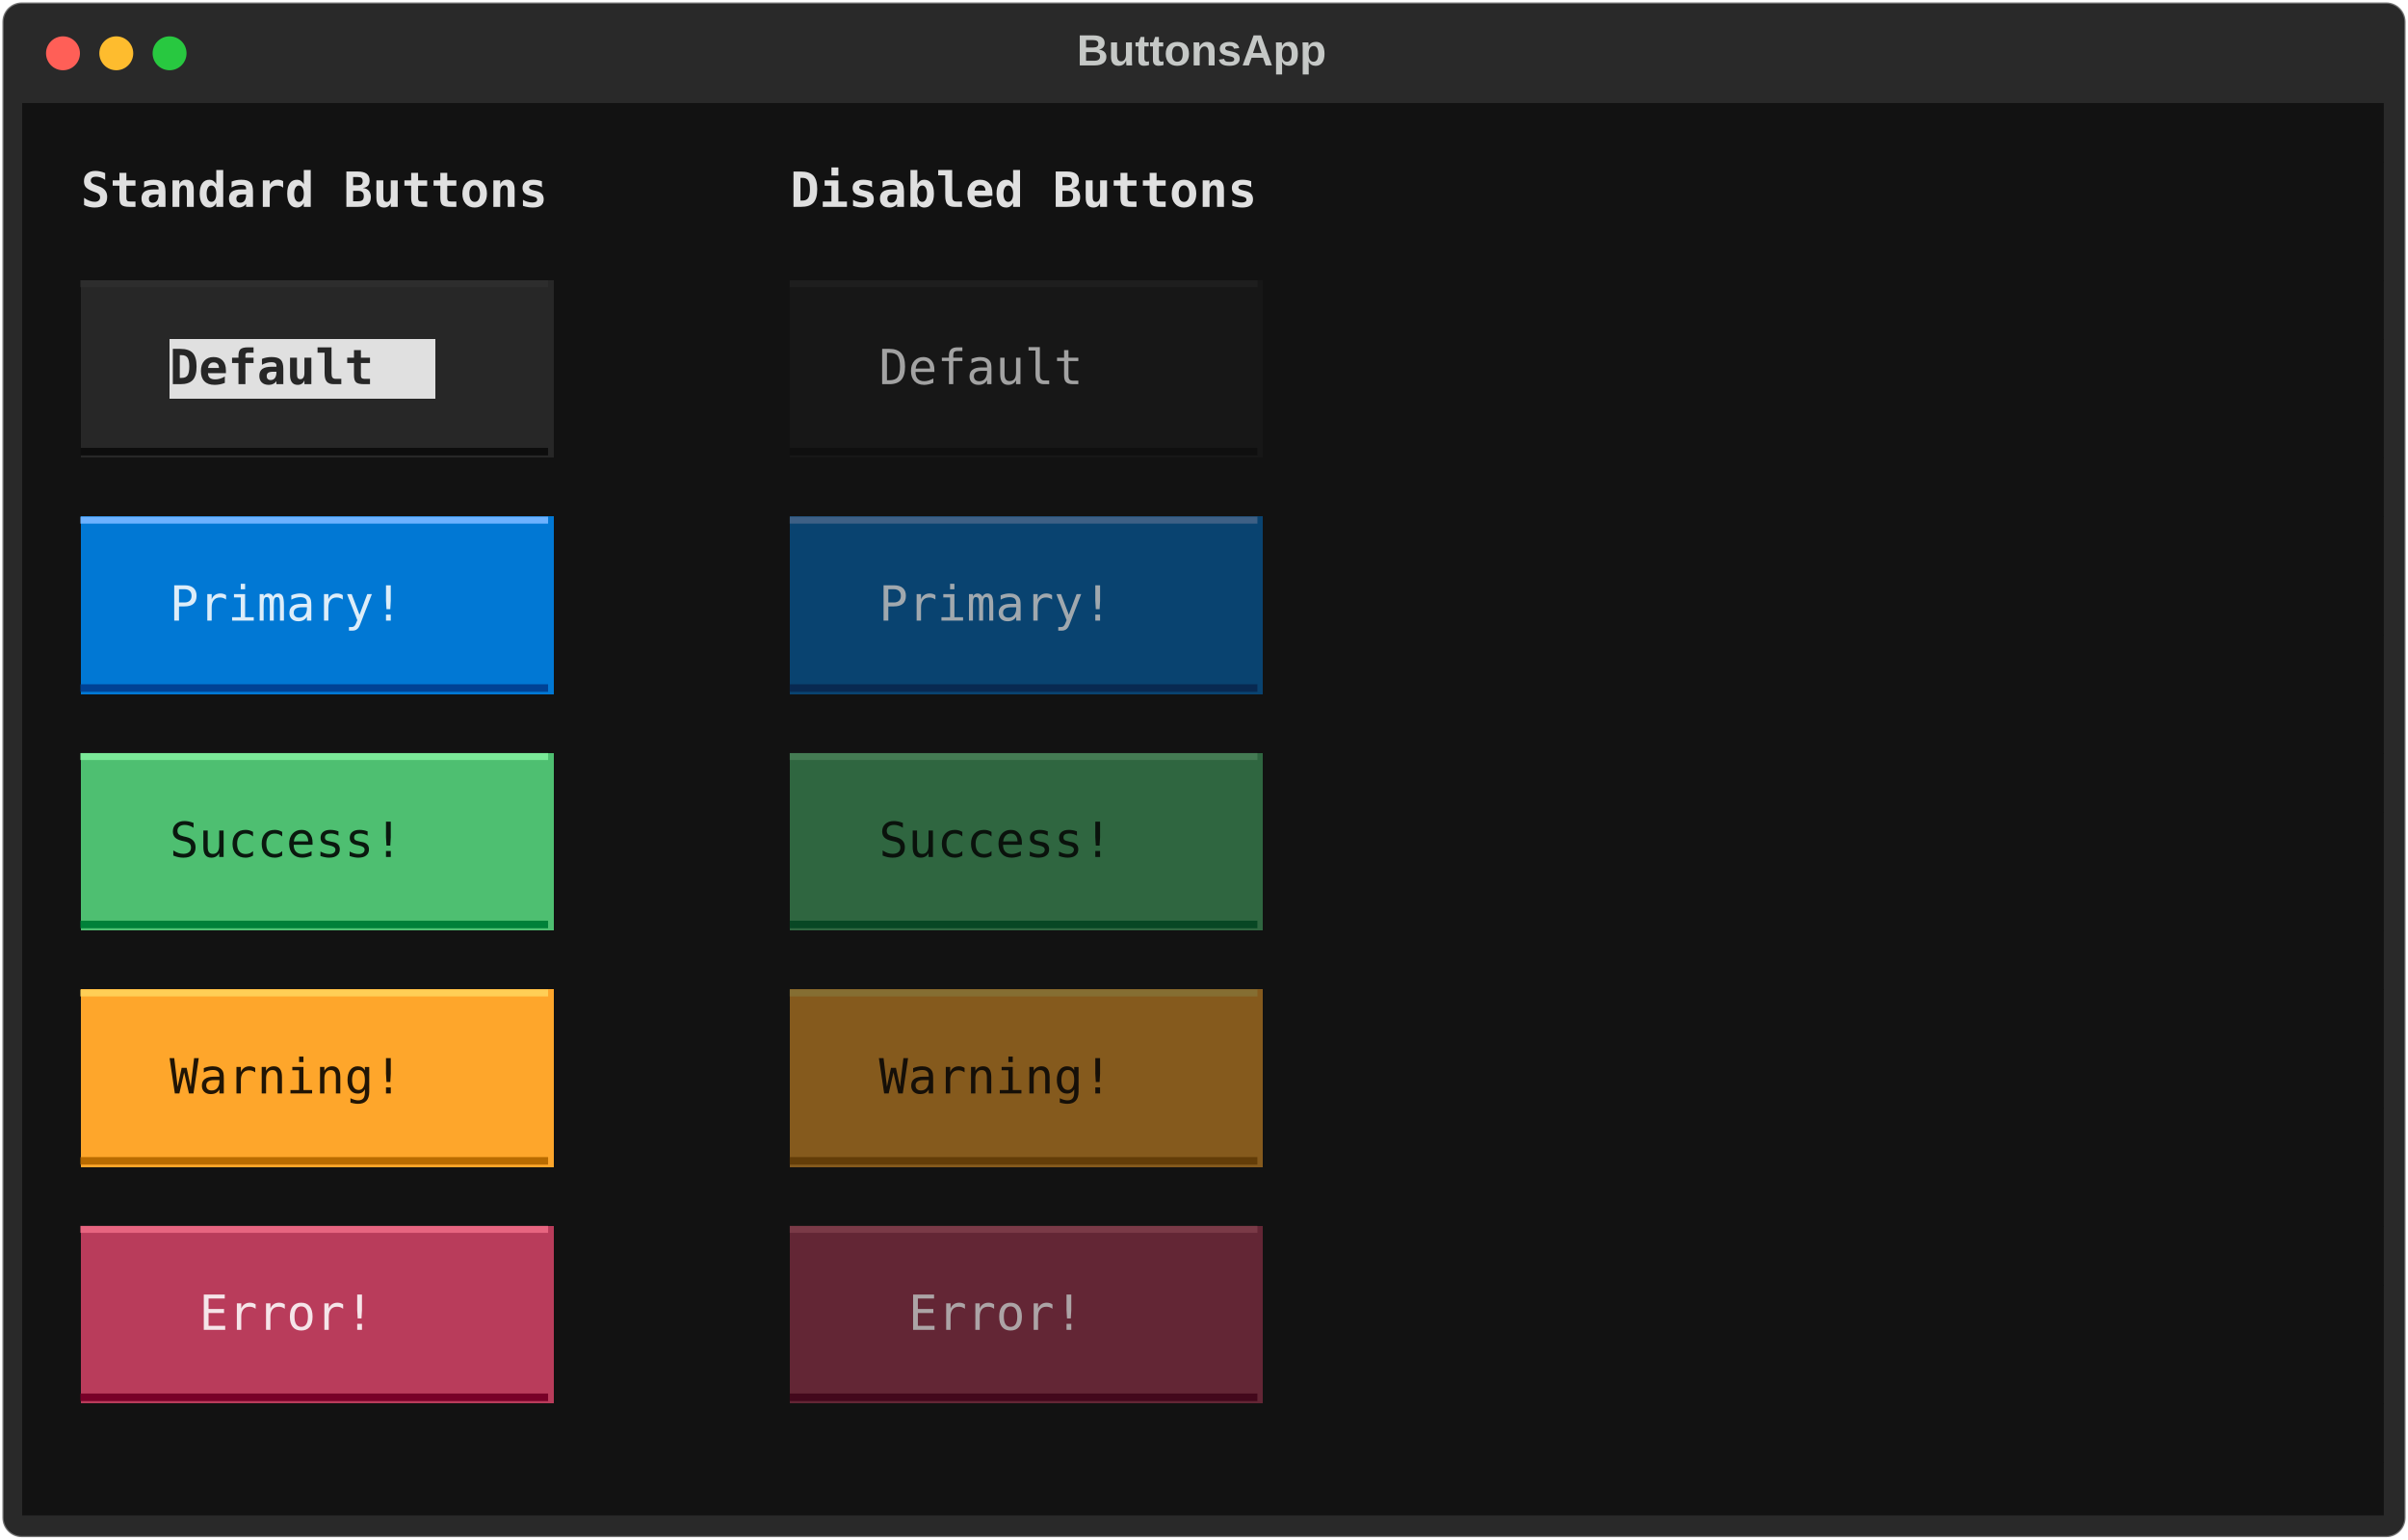
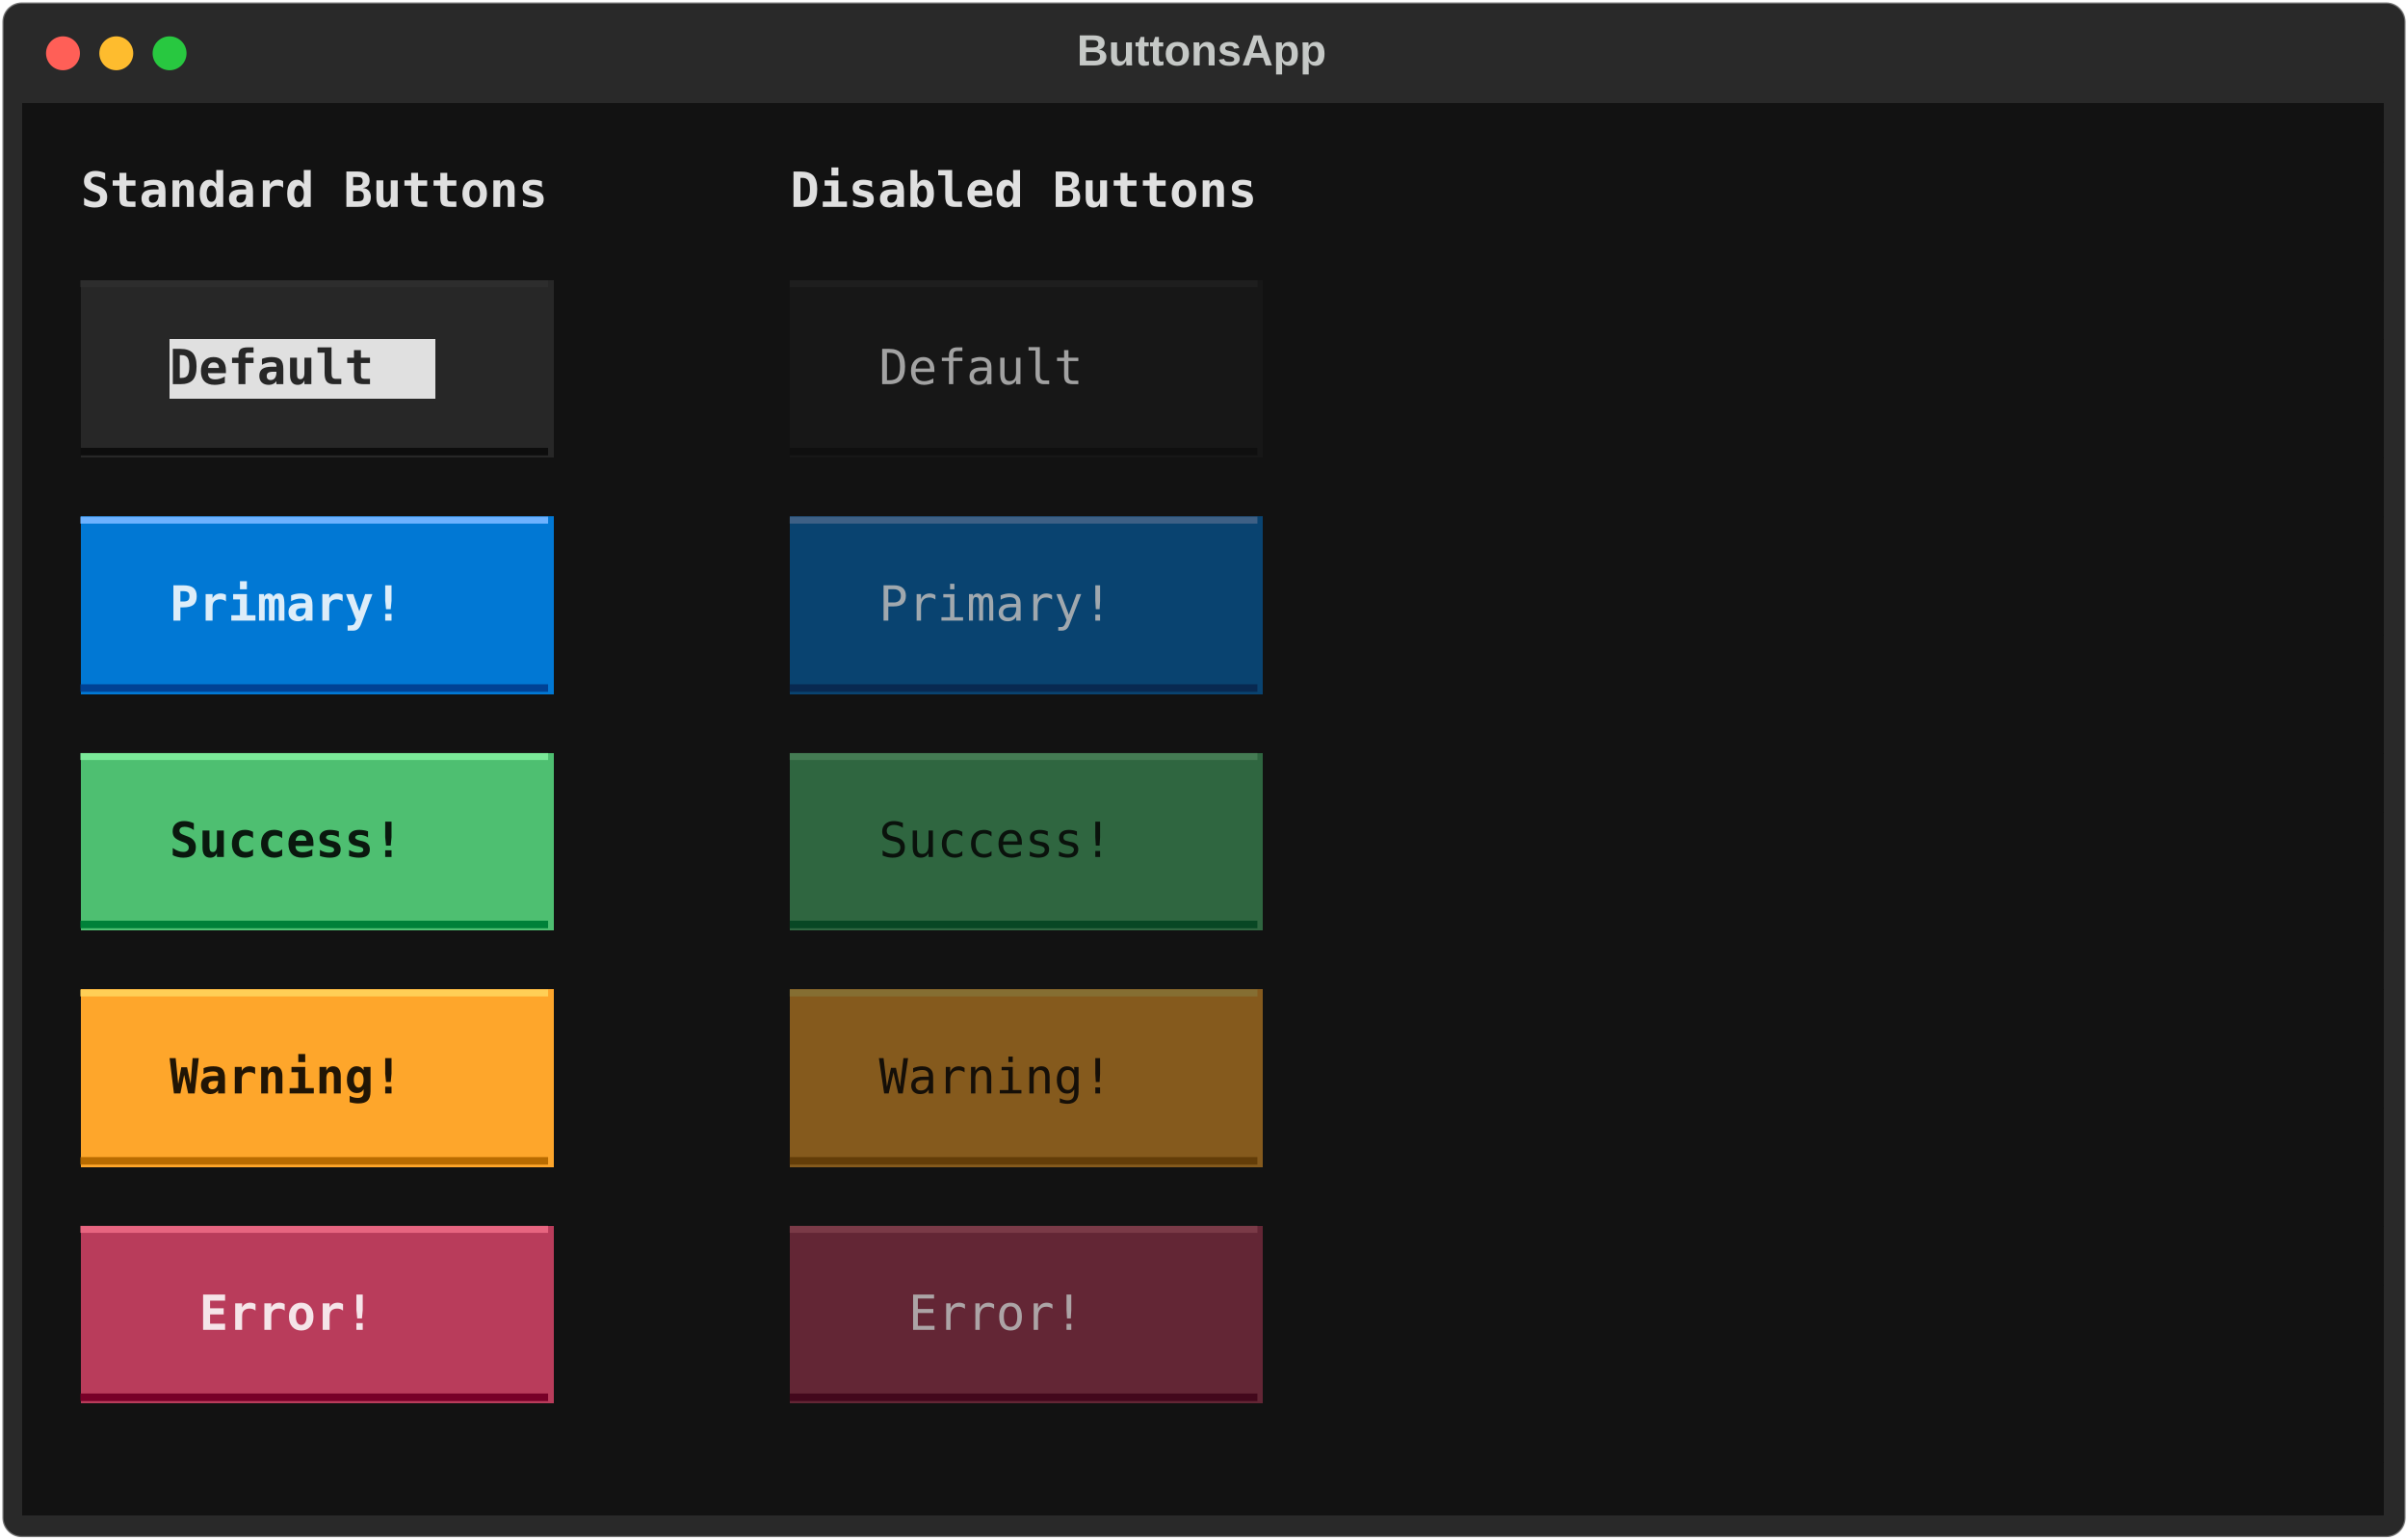
<svg xmlns="http://www.w3.org/2000/svg" class="rich-terminal" viewBox="0 0 994 635.6">
  <style>

    @font-face {
        font-family: "Fira Code";
        src: local("FiraCode-Regular"),
                url("https://cdnjs.cloudflare.com/ajax/libs/firacode/6.2.0/woff2/FiraCode-Regular.woff2") format("woff2"),
                url("https://cdnjs.cloudflare.com/ajax/libs/firacode/6.2.0/woff/FiraCode-Regular.woff") format("woff");
        font-style: normal;
        font-weight: 400;
    }
    @font-face {
        font-family: "Fira Code";
        src: local("FiraCode-Bold"),
                url("https://cdnjs.cloudflare.com/ajax/libs/firacode/6.2.0/woff2/FiraCode-Bold.woff2") format("woff2"),
                url("https://cdnjs.cloudflare.com/ajax/libs/firacode/6.2.0/woff/FiraCode-Bold.woff") format("woff");
        font-style: bold;
        font-weight: 700;
    }

-     .terminal-3692546465-matrix {
+     .terminal-3544116530-matrix {
        font-family: Fira Code, monospace;
        font-size: 20px;
        line-height: 24.4px;
        font-variant-east-asian: full-width;
    }

-     .terminal-3692546465-title {
+     .terminal-3544116530-title {
        font-size: 18px;
        font-weight: bold;
        font-family: arial;
    }

-     .terminal-3692546465-r1 { fill: #e0e0e0 }
- .terminal-3692546465-r2 { fill: #c5c8c6 }
- .terminal-3692546465-r3 { fill: #e0e0e0;font-weight: bold }
- .terminal-3692546465-r4 { fill: #2d2d2d }
- .terminal-3692546465-r5 { fill: #1e1e1e }
- .terminal-3692546465-r6 { fill: #272727;font-weight: bold }
- .terminal-3692546465-r7 { fill: #a2a2a2 }
- .terminal-3692546465-r8 { fill: #0d0d0d }
- .terminal-3692546465-r9 { fill: #0f0f0f }
- .terminal-3692546465-r10 { fill: #6db2ff }
- .terminal-3692546465-r11 { fill: #3e6085 }
- .terminal-3692546465-r12 { fill: #ddedf9 }
- .terminal-3692546465-r13 { fill: #a0a8ae }
- .terminal-3692546465-r14 { fill: #004295 }
- .terminal-3692546465-r15 { fill: #082951 }
- .terminal-3692546465-r16 { fill: #7ae998 }
- .terminal-3692546465-r17 { fill: #447b53 }
- .terminal-3692546465-r18 { fill: #0a180e }
- .terminal-3692546465-r19 { fill: #0a120c }
- .terminal-3692546465-r20 { fill: #008139 }
- .terminal-3692546465-r21 { fill: #084724 }
- .terminal-3692546465-r22 { fill: #ffcf56 }
- .terminal-3692546465-r23 { fill: #856e32 }
- .terminal-3692546465-r24 { fill: #211505 }
- .terminal-3692546465-r25 { fill: #150f08 }
- .terminal-3692546465-r26 { fill: #b86b00 }
- .terminal-3692546465-r27 { fill: #633d08 }
- .terminal-3692546465-r28 { fill: #e76580 }
- .terminal-3692546465-r29 { fill: #7a3a47 }
- .terminal-3692546465-r30 { fill: #f5e5e9 }
- .terminal-3692546465-r31 { fill: #aca4a6 }
- .terminal-3692546465-r32 { fill: #780028 }
- .terminal-3692546465-r33 { fill: #43081c }
+     .terminal-3544116530-r1 { fill: #e0e0e0 }
+ .terminal-3544116530-r2 { fill: #c5c8c6 }
+ .terminal-3544116530-r3 { fill: #e0e0e0;font-weight: bold }
+ .terminal-3544116530-r4 { fill: #2d2d2d }
+ .terminal-3544116530-r5 { fill: #1e1e1e }
+ .terminal-3544116530-r6 { fill: #272727;font-weight: bold }
+ .terminal-3544116530-r7 { fill: #a2a2a2 }
+ .terminal-3544116530-r8 { fill: #0d0d0d }
+ .terminal-3544116530-r9 { fill: #0f0f0f }
+ .terminal-3544116530-r10 { fill: #6db2ff }
+ .terminal-3544116530-r11 { fill: #3e6085 }
+ .terminal-3544116530-r12 { fill: #ddedf9;font-weight: bold }
+ .terminal-3544116530-r13 { fill: #a0a8ae }
+ .terminal-3544116530-r14 { fill: #004295 }
+ .terminal-3544116530-r15 { fill: #082951 }
+ .terminal-3544116530-r16 { fill: #7ae998 }
+ .terminal-3544116530-r17 { fill: #447b53 }
+ .terminal-3544116530-r18 { fill: #0a180e;font-weight: bold }
+ .terminal-3544116530-r19 { fill: #0a120c }
+ .terminal-3544116530-r20 { fill: #008139 }
+ .terminal-3544116530-r21 { fill: #084724 }
+ .terminal-3544116530-r22 { fill: #ffcf56 }
+ .terminal-3544116530-r23 { fill: #856e32 }
+ .terminal-3544116530-r24 { fill: #211505;font-weight: bold }
+ .terminal-3544116530-r25 { fill: #150f08 }
+ .terminal-3544116530-r26 { fill: #b86b00 }
+ .terminal-3544116530-r27 { fill: #633d08 }
+ .terminal-3544116530-r28 { fill: #e76580 }
+ .terminal-3544116530-r29 { fill: #7a3a47 }
+ .terminal-3544116530-r30 { fill: #f5e5e9;font-weight: bold }
+ .terminal-3544116530-r31 { fill: #aca4a6 }
+ .terminal-3544116530-r32 { fill: #780028 }
+ .terminal-3544116530-r33 { fill: #43081c }
    </style>
  <defs>
-     <clipPath id="terminal-3692546465-clip-terminal">
+     <clipPath id="terminal-3544116530-clip-terminal">
      <rect x="0" y="0" width="975.0" height="584.6" />
    </clipPath>
-     <clipPath id="terminal-3692546465-line-0">
+     <clipPath id="terminal-3544116530-line-0">
      <rect x="0" y="1.5" width="976" height="24.65" />
    </clipPath>
-     <clipPath id="terminal-3692546465-line-1">
+     <clipPath id="terminal-3544116530-line-1">
      <rect x="0" y="25.9" width="976" height="24.65" />
    </clipPath>
-     <clipPath id="terminal-3692546465-line-2">
+     <clipPath id="terminal-3544116530-line-2">
      <rect x="0" y="50.3" width="976" height="24.65" />
    </clipPath>
-     <clipPath id="terminal-3692546465-line-3">
+     <clipPath id="terminal-3544116530-line-3">
      <rect x="0" y="74.7" width="976" height="24.65" />
    </clipPath>
-     <clipPath id="terminal-3692546465-line-4">
+     <clipPath id="terminal-3544116530-line-4">
      <rect x="0" y="99.1" width="976" height="24.65" />
    </clipPath>
-     <clipPath id="terminal-3692546465-line-5">
+     <clipPath id="terminal-3544116530-line-5">
      <rect x="0" y="123.5" width="976" height="24.65" />
    </clipPath>
-     <clipPath id="terminal-3692546465-line-6">
+     <clipPath id="terminal-3544116530-line-6">
      <rect x="0" y="147.9" width="976" height="24.65" />
    </clipPath>
-     <clipPath id="terminal-3692546465-line-7">
+     <clipPath id="terminal-3544116530-line-7">
      <rect x="0" y="172.3" width="976" height="24.65" />
    </clipPath>
-     <clipPath id="terminal-3692546465-line-8">
+     <clipPath id="terminal-3544116530-line-8">
      <rect x="0" y="196.7" width="976" height="24.65" />
    </clipPath>
-     <clipPath id="terminal-3692546465-line-9">
+     <clipPath id="terminal-3544116530-line-9">
      <rect x="0" y="221.1" width="976" height="24.65" />
    </clipPath>
-     <clipPath id="terminal-3692546465-line-10">
+     <clipPath id="terminal-3544116530-line-10">
      <rect x="0" y="245.5" width="976" height="24.65" />
    </clipPath>
-     <clipPath id="terminal-3692546465-line-11">
+     <clipPath id="terminal-3544116530-line-11">
      <rect x="0" y="269.9" width="976" height="24.65" />
    </clipPath>
-     <clipPath id="terminal-3692546465-line-12">
+     <clipPath id="terminal-3544116530-line-12">
      <rect x="0" y="294.3" width="976" height="24.65" />
    </clipPath>
-     <clipPath id="terminal-3692546465-line-13">
+     <clipPath id="terminal-3544116530-line-13">
      <rect x="0" y="318.7" width="976" height="24.65" />
    </clipPath>
-     <clipPath id="terminal-3692546465-line-14">
+     <clipPath id="terminal-3544116530-line-14">
      <rect x="0" y="343.1" width="976" height="24.65" />
    </clipPath>
-     <clipPath id="terminal-3692546465-line-15">
+     <clipPath id="terminal-3544116530-line-15">
      <rect x="0" y="367.5" width="976" height="24.65" />
    </clipPath>
-     <clipPath id="terminal-3692546465-line-16">
+     <clipPath id="terminal-3544116530-line-16">
      <rect x="0" y="391.9" width="976" height="24.65" />
    </clipPath>
-     <clipPath id="terminal-3692546465-line-17">
+     <clipPath id="terminal-3544116530-line-17">
      <rect x="0" y="416.3" width="976" height="24.65" />
    </clipPath>
-     <clipPath id="terminal-3692546465-line-18">
+     <clipPath id="terminal-3544116530-line-18">
      <rect x="0" y="440.7" width="976" height="24.65" />
    </clipPath>
-     <clipPath id="terminal-3692546465-line-19">
+     <clipPath id="terminal-3544116530-line-19">
      <rect x="0" y="465.1" width="976" height="24.65" />
    </clipPath>
-     <clipPath id="terminal-3692546465-line-20">
+     <clipPath id="terminal-3544116530-line-20">
      <rect x="0" y="489.5" width="976" height="24.65" />
    </clipPath>
-     <clipPath id="terminal-3692546465-line-21">
+     <clipPath id="terminal-3544116530-line-21">
      <rect x="0" y="513.9" width="976" height="24.65" />
    </clipPath>
-     <clipPath id="terminal-3692546465-line-22">
+     <clipPath id="terminal-3544116530-line-22">
      <rect x="0" y="538.3" width="976" height="24.65" />
    </clipPath>
  </defs>
  <rect fill="#292929" stroke="rgba(255,255,255,0.35)" stroke-width="1" x="1" y="1" width="992" height="633.6" rx="8" />
-   <text class="terminal-3692546465-title" fill="#c5c8c6" text-anchor="middle" x="496" y="27">ButtonsApp</text>
+   <text class="terminal-3544116530-title" fill="#c5c8c6" text-anchor="middle" x="496" y="27">ButtonsApp</text>
  <g transform="translate(26,22)">
    <circle cx="0" cy="0" r="7" fill="#ff5f57" />
    <circle cx="22" cy="0" r="7" fill="#febc2e" />
    <circle cx="44" cy="0" r="7" fill="#28c840" />
  </g>
-   <g transform="translate(9, 41)" clip-path="url(#terminal-3692546465-clip-terminal)">
+   <g transform="translate(9, 41)" clip-path="url(#terminal-3544116530-clip-terminal)">
    <rect fill="#121212" x="0" y="1.5" width="976" height="24.65" shape-rendering="crispEdges" />
    <rect fill="#121212" x="0" y="25.9" width="24.4" height="24.65" shape-rendering="crispEdges" />
    <rect fill="#121212" x="24.4" y="25.9" width="195.2" height="24.65" shape-rendering="crispEdges" />
    <rect fill="#121212" x="219.6" y="25.9" width="73.2" height="24.65" shape-rendering="crispEdges" />
    <rect fill="#121212" x="292.8" y="25.9" width="24.4" height="24.65" shape-rendering="crispEdges" />
    <rect fill="#121212" x="317.2" y="25.9" width="195.2" height="24.65" shape-rendering="crispEdges" />
    <rect fill="#121212" x="512.4" y="25.9" width="73.2" height="24.65" shape-rendering="crispEdges" />
    <rect fill="#121212" x="585.6" y="25.9" width="390.4" height="24.65" shape-rendering="crispEdges" />
    <rect fill="#121212" x="0" y="50.3" width="976" height="24.65" shape-rendering="crispEdges" />
    <rect fill="#121212" x="0" y="74.7" width="24.4" height="24.65" shape-rendering="crispEdges" />
    <rect fill="#272727" x="24.4" y="74.7" width="195.2" height="24.65" shape-rendering="crispEdges" />
    <rect fill="#121212" x="219.6" y="74.7" width="97.6" height="24.65" shape-rendering="crispEdges" />
    <rect fill="#171717" x="317.2" y="74.7" width="195.2" height="24.65" shape-rendering="crispEdges" />
    <rect fill="#121212" x="512.4" y="74.7" width="463.6" height="24.65" shape-rendering="crispEdges" />
    <rect fill="#121212" x="0" y="99.1" width="24.4" height="24.65" shape-rendering="crispEdges" />
    <rect fill="#272727" x="24.4" y="99.1" width="36.6" height="24.65" shape-rendering="crispEdges" />
    <rect fill="#e0e0e0" x="61" y="99.1" width="109.8" height="24.65" shape-rendering="crispEdges" />
    <rect fill="#272727" x="170.8" y="99.1" width="48.8" height="24.65" shape-rendering="crispEdges" />
    <rect fill="#121212" x="219.6" y="99.1" width="97.6" height="24.65" shape-rendering="crispEdges" />
    <rect fill="#171717" x="317.2" y="99.1" width="36.6" height="24.65" shape-rendering="crispEdges" />
    <rect fill="#171717" x="353.8" y="99.1" width="109.8" height="24.65" shape-rendering="crispEdges" />
    <rect fill="#171717" x="463.6" y="99.1" width="48.8" height="24.65" shape-rendering="crispEdges" />
    <rect fill="#121212" x="512.4" y="99.1" width="463.6" height="24.65" shape-rendering="crispEdges" />
    <rect fill="#121212" x="0" y="123.5" width="24.4" height="24.65" shape-rendering="crispEdges" />
    <rect fill="#272727" x="24.4" y="123.5" width="195.2" height="24.65" shape-rendering="crispEdges" />
    <rect fill="#121212" x="219.6" y="123.5" width="97.6" height="24.65" shape-rendering="crispEdges" />
    <rect fill="#171717" x="317.2" y="123.5" width="195.2" height="24.65" shape-rendering="crispEdges" />
    <rect fill="#121212" x="512.4" y="123.5" width="463.6" height="24.65" shape-rendering="crispEdges" />
    <rect fill="#121212" x="0" y="147.9" width="976" height="24.65" shape-rendering="crispEdges" />
    <rect fill="#121212" x="0" y="172.3" width="24.4" height="24.65" shape-rendering="crispEdges" />
    <rect fill="#0178d4" x="24.4" y="172.3" width="195.2" height="24.65" shape-rendering="crispEdges" />
    <rect fill="#121212" x="219.6" y="172.3" width="97.6" height="24.65" shape-rendering="crispEdges" />
    <rect fill="#094370" x="317.2" y="172.3" width="195.2" height="24.65" shape-rendering="crispEdges" />
    <rect fill="#121212" x="512.4" y="172.3" width="463.6" height="24.65" shape-rendering="crispEdges" />
    <rect fill="#121212" x="0" y="196.7" width="24.4" height="24.65" shape-rendering="crispEdges" />
    <rect fill="#0178d4" x="24.4" y="196.7" width="36.6" height="24.65" shape-rendering="crispEdges" />
    <rect fill="#0178d4" x="61" y="196.7" width="122" height="24.65" shape-rendering="crispEdges" />
    <rect fill="#0178d4" x="183" y="196.7" width="36.6" height="24.65" shape-rendering="crispEdges" />
    <rect fill="#121212" x="219.6" y="196.7" width="97.6" height="24.65" shape-rendering="crispEdges" />
    <rect fill="#094370" x="317.2" y="196.7" width="36.6" height="24.65" shape-rendering="crispEdges" />
    <rect fill="#094370" x="353.8" y="196.7" width="122" height="24.65" shape-rendering="crispEdges" />
    <rect fill="#094370" x="475.8" y="196.7" width="36.6" height="24.65" shape-rendering="crispEdges" />
    <rect fill="#121212" x="512.4" y="196.7" width="463.6" height="24.65" shape-rendering="crispEdges" />
    <rect fill="#121212" x="0" y="221.1" width="24.4" height="24.65" shape-rendering="crispEdges" />
    <rect fill="#0178d4" x="24.4" y="221.1" width="195.2" height="24.65" shape-rendering="crispEdges" />
    <rect fill="#121212" x="219.6" y="221.1" width="97.6" height="24.65" shape-rendering="crispEdges" />
    <rect fill="#094370" x="317.2" y="221.1" width="195.2" height="24.65" shape-rendering="crispEdges" />
    <rect fill="#121212" x="512.4" y="221.1" width="463.6" height="24.65" shape-rendering="crispEdges" />
    <rect fill="#121212" x="0" y="245.5" width="976" height="24.65" shape-rendering="crispEdges" />
    <rect fill="#121212" x="0" y="269.9" width="24.4" height="24.65" shape-rendering="crispEdges" />
    <rect fill="#4ebf71" x="24.4" y="269.9" width="195.2" height="24.65" shape-rendering="crispEdges" />
    <rect fill="#121212" x="219.6" y="269.9" width="97.6" height="24.65" shape-rendering="crispEdges" />
    <rect fill="#2f6640" x="317.2" y="269.9" width="195.2" height="24.65" shape-rendering="crispEdges" />
    <rect fill="#121212" x="512.4" y="269.9" width="463.6" height="24.65" shape-rendering="crispEdges" />
    <rect fill="#121212" x="0" y="294.3" width="24.4" height="24.65" shape-rendering="crispEdges" />
    <rect fill="#4ebf71" x="24.4" y="294.3" width="36.6" height="24.65" shape-rendering="crispEdges" />
    <rect fill="#4ebf71" x="61" y="294.3" width="122" height="24.65" shape-rendering="crispEdges" />
    <rect fill="#4ebf71" x="183" y="294.3" width="36.6" height="24.65" shape-rendering="crispEdges" />
    <rect fill="#121212" x="219.6" y="294.3" width="97.6" height="24.65" shape-rendering="crispEdges" />
    <rect fill="#2f6640" x="317.2" y="294.3" width="36.6" height="24.65" shape-rendering="crispEdges" />
    <rect fill="#2f6640" x="353.8" y="294.3" width="122" height="24.65" shape-rendering="crispEdges" />
    <rect fill="#2f6640" x="475.8" y="294.3" width="36.6" height="24.65" shape-rendering="crispEdges" />
    <rect fill="#121212" x="512.4" y="294.3" width="463.6" height="24.65" shape-rendering="crispEdges" />
    <rect fill="#121212" x="0" y="318.7" width="24.4" height="24.65" shape-rendering="crispEdges" />
    <rect fill="#4ebf71" x="24.4" y="318.7" width="195.2" height="24.65" shape-rendering="crispEdges" />
    <rect fill="#121212" x="219.6" y="318.7" width="97.6" height="24.65" shape-rendering="crispEdges" />
    <rect fill="#2f6640" x="317.2" y="318.7" width="195.2" height="24.65" shape-rendering="crispEdges" />
    <rect fill="#121212" x="512.4" y="318.7" width="463.6" height="24.65" shape-rendering="crispEdges" />
    <rect fill="#121212" x="0" y="343.1" width="976" height="24.65" shape-rendering="crispEdges" />
    <rect fill="#121212" x="0" y="367.5" width="24.4" height="24.65" shape-rendering="crispEdges" />
    <rect fill="#fea62b" x="24.4" y="367.5" width="195.2" height="24.65" shape-rendering="crispEdges" />
    <rect fill="#121212" x="219.6" y="367.5" width="97.6" height="24.65" shape-rendering="crispEdges" />
    <rect fill="#855a1d" x="317.2" y="367.5" width="195.2" height="24.65" shape-rendering="crispEdges" />
    <rect fill="#121212" x="512.4" y="367.5" width="463.6" height="24.65" shape-rendering="crispEdges" />
    <rect fill="#121212" x="0" y="391.9" width="24.4" height="24.65" shape-rendering="crispEdges" />
    <rect fill="#fea62b" x="24.4" y="391.9" width="36.6" height="24.65" shape-rendering="crispEdges" />
    <rect fill="#fea62b" x="61" y="391.9" width="122" height="24.65" shape-rendering="crispEdges" />
    <rect fill="#fea62b" x="183" y="391.9" width="36.6" height="24.65" shape-rendering="crispEdges" />
    <rect fill="#121212" x="219.6" y="391.9" width="97.6" height="24.65" shape-rendering="crispEdges" />
    <rect fill="#855a1d" x="317.2" y="391.9" width="36.6" height="24.65" shape-rendering="crispEdges" />
    <rect fill="#855a1d" x="353.8" y="391.9" width="122" height="24.65" shape-rendering="crispEdges" />
    <rect fill="#855a1d" x="475.8" y="391.9" width="36.6" height="24.65" shape-rendering="crispEdges" />
    <rect fill="#121212" x="512.4" y="391.9" width="463.6" height="24.65" shape-rendering="crispEdges" />
    <rect fill="#121212" x="0" y="416.3" width="24.4" height="24.65" shape-rendering="crispEdges" />
    <rect fill="#fea62b" x="24.4" y="416.3" width="195.2" height="24.65" shape-rendering="crispEdges" />
    <rect fill="#121212" x="219.6" y="416.3" width="97.6" height="24.65" shape-rendering="crispEdges" />
    <rect fill="#855a1d" x="317.2" y="416.3" width="195.2" height="24.65" shape-rendering="crispEdges" />
    <rect fill="#121212" x="512.4" y="416.3" width="463.6" height="24.65" shape-rendering="crispEdges" />
    <rect fill="#121212" x="0" y="440.7" width="976" height="24.65" shape-rendering="crispEdges" />
    <rect fill="#121212" x="0" y="465.1" width="24.4" height="24.65" shape-rendering="crispEdges" />
    <rect fill="#b93c5b" x="24.4" y="465.1" width="195.2" height="24.65" shape-rendering="crispEdges" />
    <rect fill="#121212" x="219.6" y="465.1" width="97.6" height="24.65" shape-rendering="crispEdges" />
    <rect fill="#632635" x="317.2" y="465.1" width="195.2" height="24.65" shape-rendering="crispEdges" />
    <rect fill="#121212" x="512.4" y="465.1" width="463.6" height="24.65" shape-rendering="crispEdges" />
    <rect fill="#121212" x="0" y="489.5" width="24.4" height="24.65" shape-rendering="crispEdges" />
    <rect fill="#b93c5b" x="24.4" y="489.5" width="48.8" height="24.65" shape-rendering="crispEdges" />
    <rect fill="#b93c5b" x="73.2" y="489.5" width="97.6" height="24.65" shape-rendering="crispEdges" />
    <rect fill="#b93c5b" x="170.8" y="489.5" width="48.8" height="24.65" shape-rendering="crispEdges" />
    <rect fill="#121212" x="219.6" y="489.5" width="97.6" height="24.65" shape-rendering="crispEdges" />
    <rect fill="#632635" x="317.2" y="489.5" width="48.8" height="24.65" shape-rendering="crispEdges" />
    <rect fill="#632635" x="366" y="489.5" width="97.6" height="24.65" shape-rendering="crispEdges" />
    <rect fill="#632635" x="463.6" y="489.5" width="48.8" height="24.65" shape-rendering="crispEdges" />
    <rect fill="#121212" x="512.4" y="489.5" width="463.6" height="24.65" shape-rendering="crispEdges" />
    <rect fill="#121212" x="0" y="513.9" width="24.4" height="24.65" shape-rendering="crispEdges" />
    <rect fill="#b93c5b" x="24.4" y="513.9" width="195.2" height="24.65" shape-rendering="crispEdges" />
    <rect fill="#121212" x="219.6" y="513.9" width="97.6" height="24.65" shape-rendering="crispEdges" />
    <rect fill="#632635" x="317.2" y="513.9" width="195.2" height="24.65" shape-rendering="crispEdges" />
    <rect fill="#121212" x="512.4" y="513.9" width="463.6" height="24.65" shape-rendering="crispEdges" />
    <rect fill="#121212" x="0" y="538.3" width="976" height="24.65" shape-rendering="crispEdges" />
    <rect fill="#121212" x="0" y="562.7" width="976" height="24.65" shape-rendering="crispEdges" />
-     <g class="terminal-3692546465-matrix">
-       <text class="terminal-3692546465-r2" x="976" y="20" textLength="12.2" clip-path="url(#terminal-3692546465-line-0)">
- </text>
-       <text class="terminal-3692546465-r3" x="24.4" y="44.4" textLength="195.2" clip-path="url(#terminal-3692546465-line-1)">Standard Buttons</text>
-       <text class="terminal-3692546465-r3" x="317.2" y="44.4" textLength="195.2" clip-path="url(#terminal-3692546465-line-1)">Disabled Buttons</text>
-       <text class="terminal-3692546465-r2" x="976" y="44.4" textLength="12.2" clip-path="url(#terminal-3692546465-line-1)">
- </text>
-       <text class="terminal-3692546465-r2" x="976" y="68.8" textLength="12.2" clip-path="url(#terminal-3692546465-line-2)">
- </text>
-       <text class="terminal-3692546465-r4" x="24.4" y="93.2" textLength="195.2" clip-path="url(#terminal-3692546465-line-3)">▔▔▔▔▔▔▔▔▔▔▔▔▔▔▔▔</text>
-       <text class="terminal-3692546465-r5" x="317.2" y="93.2" textLength="195.2" clip-path="url(#terminal-3692546465-line-3)">▔▔▔▔▔▔▔▔▔▔▔▔▔▔▔▔</text>
-       <text class="terminal-3692546465-r2" x="976" y="93.2" textLength="12.2" clip-path="url(#terminal-3692546465-line-3)">
- </text>
-       <text class="terminal-3692546465-r6" x="61" y="117.6" textLength="109.8" clip-path="url(#terminal-3692546465-line-4)"> Default </text>
-       <text class="terminal-3692546465-r7" x="353.8" y="117.6" textLength="109.8" clip-path="url(#terminal-3692546465-line-4)"> Default </text>
-       <text class="terminal-3692546465-r2" x="976" y="117.6" textLength="12.2" clip-path="url(#terminal-3692546465-line-4)">
- </text>
-       <text class="terminal-3692546465-r8" x="24.4" y="142" textLength="195.2" clip-path="url(#terminal-3692546465-line-5)">▁▁▁▁▁▁▁▁▁▁▁▁▁▁▁▁</text>
-       <text class="terminal-3692546465-r9" x="317.2" y="142" textLength="195.2" clip-path="url(#terminal-3692546465-line-5)">▁▁▁▁▁▁▁▁▁▁▁▁▁▁▁▁</text>
-       <text class="terminal-3692546465-r2" x="976" y="142" textLength="12.2" clip-path="url(#terminal-3692546465-line-5)">
- </text>
-       <text class="terminal-3692546465-r2" x="976" y="166.4" textLength="12.2" clip-path="url(#terminal-3692546465-line-6)">
- </text>
-       <text class="terminal-3692546465-r10" x="24.4" y="190.8" textLength="195.2" clip-path="url(#terminal-3692546465-line-7)">▔▔▔▔▔▔▔▔▔▔▔▔▔▔▔▔</text>
-       <text class="terminal-3692546465-r11" x="317.2" y="190.8" textLength="195.2" clip-path="url(#terminal-3692546465-line-7)">▔▔▔▔▔▔▔▔▔▔▔▔▔▔▔▔</text>
-       <text class="terminal-3692546465-r2" x="976" y="190.8" textLength="12.2" clip-path="url(#terminal-3692546465-line-7)">
- </text>
-       <text class="terminal-3692546465-r12" x="61" y="215.2" textLength="122" clip-path="url(#terminal-3692546465-line-8)"> Primary! </text>
-       <text class="terminal-3692546465-r13" x="353.8" y="215.2" textLength="122" clip-path="url(#terminal-3692546465-line-8)"> Primary! </text>
-       <text class="terminal-3692546465-r2" x="976" y="215.2" textLength="12.2" clip-path="url(#terminal-3692546465-line-8)">
- </text>
-       <text class="terminal-3692546465-r14" x="24.4" y="239.6" textLength="195.2" clip-path="url(#terminal-3692546465-line-9)">▁▁▁▁▁▁▁▁▁▁▁▁▁▁▁▁</text>
-       <text class="terminal-3692546465-r15" x="317.2" y="239.6" textLength="195.2" clip-path="url(#terminal-3692546465-line-9)">▁▁▁▁▁▁▁▁▁▁▁▁▁▁▁▁</text>
-       <text class="terminal-3692546465-r2" x="976" y="239.6" textLength="12.2" clip-path="url(#terminal-3692546465-line-9)">
- </text>
-       <text class="terminal-3692546465-r2" x="976" y="264" textLength="12.2" clip-path="url(#terminal-3692546465-line-10)">
- </text>
-       <text class="terminal-3692546465-r16" x="24.4" y="288.4" textLength="195.2" clip-path="url(#terminal-3692546465-line-11)">▔▔▔▔▔▔▔▔▔▔▔▔▔▔▔▔</text>
-       <text class="terminal-3692546465-r17" x="317.2" y="288.4" textLength="195.2" clip-path="url(#terminal-3692546465-line-11)">▔▔▔▔▔▔▔▔▔▔▔▔▔▔▔▔</text>
-       <text class="terminal-3692546465-r2" x="976" y="288.4" textLength="12.2" clip-path="url(#terminal-3692546465-line-11)">
- </text>
-       <text class="terminal-3692546465-r18" x="61" y="312.8" textLength="122" clip-path="url(#terminal-3692546465-line-12)"> Success! </text>
-       <text class="terminal-3692546465-r19" x="353.8" y="312.8" textLength="122" clip-path="url(#terminal-3692546465-line-12)"> Success! </text>
-       <text class="terminal-3692546465-r2" x="976" y="312.8" textLength="12.2" clip-path="url(#terminal-3692546465-line-12)">
- </text>
-       <text class="terminal-3692546465-r20" x="24.4" y="337.2" textLength="195.2" clip-path="url(#terminal-3692546465-line-13)">▁▁▁▁▁▁▁▁▁▁▁▁▁▁▁▁</text>
-       <text class="terminal-3692546465-r21" x="317.2" y="337.2" textLength="195.2" clip-path="url(#terminal-3692546465-line-13)">▁▁▁▁▁▁▁▁▁▁▁▁▁▁▁▁</text>
-       <text class="terminal-3692546465-r2" x="976" y="337.2" textLength="12.2" clip-path="url(#terminal-3692546465-line-13)">
- </text>
-       <text class="terminal-3692546465-r2" x="976" y="361.6" textLength="12.2" clip-path="url(#terminal-3692546465-line-14)">
- </text>
-       <text class="terminal-3692546465-r22" x="24.4" y="386" textLength="195.2" clip-path="url(#terminal-3692546465-line-15)">▔▔▔▔▔▔▔▔▔▔▔▔▔▔▔▔</text>
-       <text class="terminal-3692546465-r23" x="317.2" y="386" textLength="195.2" clip-path="url(#terminal-3692546465-line-15)">▔▔▔▔▔▔▔▔▔▔▔▔▔▔▔▔</text>
-       <text class="terminal-3692546465-r2" x="976" y="386" textLength="12.2" clip-path="url(#terminal-3692546465-line-15)">
- </text>
-       <text class="terminal-3692546465-r24" x="61" y="410.4" textLength="122" clip-path="url(#terminal-3692546465-line-16)"> Warning! </text>
-       <text class="terminal-3692546465-r25" x="353.8" y="410.4" textLength="122" clip-path="url(#terminal-3692546465-line-16)"> Warning! </text>
-       <text class="terminal-3692546465-r2" x="976" y="410.4" textLength="12.2" clip-path="url(#terminal-3692546465-line-16)">
- </text>
-       <text class="terminal-3692546465-r26" x="24.4" y="434.8" textLength="195.2" clip-path="url(#terminal-3692546465-line-17)">▁▁▁▁▁▁▁▁▁▁▁▁▁▁▁▁</text>
-       <text class="terminal-3692546465-r27" x="317.2" y="434.8" textLength="195.2" clip-path="url(#terminal-3692546465-line-17)">▁▁▁▁▁▁▁▁▁▁▁▁▁▁▁▁</text>
-       <text class="terminal-3692546465-r2" x="976" y="434.8" textLength="12.2" clip-path="url(#terminal-3692546465-line-17)">
- </text>
-       <text class="terminal-3692546465-r2" x="976" y="459.2" textLength="12.2" clip-path="url(#terminal-3692546465-line-18)">
- </text>
-       <text class="terminal-3692546465-r28" x="24.4" y="483.6" textLength="195.2" clip-path="url(#terminal-3692546465-line-19)">▔▔▔▔▔▔▔▔▔▔▔▔▔▔▔▔</text>
-       <text class="terminal-3692546465-r29" x="317.2" y="483.6" textLength="195.2" clip-path="url(#terminal-3692546465-line-19)">▔▔▔▔▔▔▔▔▔▔▔▔▔▔▔▔</text>
-       <text class="terminal-3692546465-r2" x="976" y="483.6" textLength="12.2" clip-path="url(#terminal-3692546465-line-19)">
- </text>
-       <text class="terminal-3692546465-r30" x="73.2" y="508" textLength="97.6" clip-path="url(#terminal-3692546465-line-20)"> Error! </text>
-       <text class="terminal-3692546465-r31" x="366" y="508" textLength="97.6" clip-path="url(#terminal-3692546465-line-20)"> Error! </text>
-       <text class="terminal-3692546465-r2" x="976" y="508" textLength="12.2" clip-path="url(#terminal-3692546465-line-20)">
- </text>
-       <text class="terminal-3692546465-r32" x="24.4" y="532.4" textLength="195.2" clip-path="url(#terminal-3692546465-line-21)">▁▁▁▁▁▁▁▁▁▁▁▁▁▁▁▁</text>
-       <text class="terminal-3692546465-r33" x="317.2" y="532.4" textLength="195.2" clip-path="url(#terminal-3692546465-line-21)">▁▁▁▁▁▁▁▁▁▁▁▁▁▁▁▁</text>
-       <text class="terminal-3692546465-r2" x="976" y="532.4" textLength="12.2" clip-path="url(#terminal-3692546465-line-21)">
- </text>
-       <text class="terminal-3692546465-r2" x="976" y="556.8" textLength="12.2" clip-path="url(#terminal-3692546465-line-22)">
+     <g class="terminal-3544116530-matrix">
+       <text class="terminal-3544116530-r2" x="976" y="20" textLength="12.2" clip-path="url(#terminal-3544116530-line-0)">
+ </text>
+       <text class="terminal-3544116530-r3" x="24.4" y="44.4" textLength="195.2" clip-path="url(#terminal-3544116530-line-1)">Standard Buttons</text>
+       <text class="terminal-3544116530-r3" x="317.2" y="44.4" textLength="195.2" clip-path="url(#terminal-3544116530-line-1)">Disabled Buttons</text>
+       <text class="terminal-3544116530-r2" x="976" y="44.4" textLength="12.2" clip-path="url(#terminal-3544116530-line-1)">
+ </text>
+       <text class="terminal-3544116530-r2" x="976" y="68.8" textLength="12.2" clip-path="url(#terminal-3544116530-line-2)">
+ </text>
+       <text class="terminal-3544116530-r4" x="24.4" y="93.2" textLength="195.2" clip-path="url(#terminal-3544116530-line-3)">▔▔▔▔▔▔▔▔▔▔▔▔▔▔▔▔</text>
+       <text class="terminal-3544116530-r5" x="317.2" y="93.2" textLength="195.2" clip-path="url(#terminal-3544116530-line-3)">▔▔▔▔▔▔▔▔▔▔▔▔▔▔▔▔</text>
+       <text class="terminal-3544116530-r2" x="976" y="93.2" textLength="12.2" clip-path="url(#terminal-3544116530-line-3)">
+ </text>
+       <text class="terminal-3544116530-r6" x="61" y="117.6" textLength="109.8" clip-path="url(#terminal-3544116530-line-4)"> Default </text>
+       <text class="terminal-3544116530-r7" x="353.8" y="117.6" textLength="109.8" clip-path="url(#terminal-3544116530-line-4)"> Default </text>
+       <text class="terminal-3544116530-r2" x="976" y="117.6" textLength="12.2" clip-path="url(#terminal-3544116530-line-4)">
+ </text>
+       <text class="terminal-3544116530-r8" x="24.4" y="142" textLength="195.2" clip-path="url(#terminal-3544116530-line-5)">▁▁▁▁▁▁▁▁▁▁▁▁▁▁▁▁</text>
+       <text class="terminal-3544116530-r9" x="317.2" y="142" textLength="195.2" clip-path="url(#terminal-3544116530-line-5)">▁▁▁▁▁▁▁▁▁▁▁▁▁▁▁▁</text>
+       <text class="terminal-3544116530-r2" x="976" y="142" textLength="12.2" clip-path="url(#terminal-3544116530-line-5)">
+ </text>
+       <text class="terminal-3544116530-r2" x="976" y="166.4" textLength="12.2" clip-path="url(#terminal-3544116530-line-6)">
+ </text>
+       <text class="terminal-3544116530-r10" x="24.4" y="190.8" textLength="195.2" clip-path="url(#terminal-3544116530-line-7)">▔▔▔▔▔▔▔▔▔▔▔▔▔▔▔▔</text>
+       <text class="terminal-3544116530-r11" x="317.2" y="190.8" textLength="195.2" clip-path="url(#terminal-3544116530-line-7)">▔▔▔▔▔▔▔▔▔▔▔▔▔▔▔▔</text>
+       <text class="terminal-3544116530-r2" x="976" y="190.8" textLength="12.2" clip-path="url(#terminal-3544116530-line-7)">
+ </text>
+       <text class="terminal-3544116530-r12" x="61" y="215.2" textLength="122" clip-path="url(#terminal-3544116530-line-8)"> Primary! </text>
+       <text class="terminal-3544116530-r13" x="353.8" y="215.2" textLength="122" clip-path="url(#terminal-3544116530-line-8)"> Primary! </text>
+       <text class="terminal-3544116530-r2" x="976" y="215.2" textLength="12.2" clip-path="url(#terminal-3544116530-line-8)">
+ </text>
+       <text class="terminal-3544116530-r14" x="24.4" y="239.6" textLength="195.2" clip-path="url(#terminal-3544116530-line-9)">▁▁▁▁▁▁▁▁▁▁▁▁▁▁▁▁</text>
+       <text class="terminal-3544116530-r15" x="317.2" y="239.6" textLength="195.2" clip-path="url(#terminal-3544116530-line-9)">▁▁▁▁▁▁▁▁▁▁▁▁▁▁▁▁</text>
+       <text class="terminal-3544116530-r2" x="976" y="239.6" textLength="12.2" clip-path="url(#terminal-3544116530-line-9)">
+ </text>
+       <text class="terminal-3544116530-r2" x="976" y="264" textLength="12.2" clip-path="url(#terminal-3544116530-line-10)">
+ </text>
+       <text class="terminal-3544116530-r16" x="24.4" y="288.4" textLength="195.2" clip-path="url(#terminal-3544116530-line-11)">▔▔▔▔▔▔▔▔▔▔▔▔▔▔▔▔</text>
+       <text class="terminal-3544116530-r17" x="317.2" y="288.4" textLength="195.2" clip-path="url(#terminal-3544116530-line-11)">▔▔▔▔▔▔▔▔▔▔▔▔▔▔▔▔</text>
+       <text class="terminal-3544116530-r2" x="976" y="288.4" textLength="12.2" clip-path="url(#terminal-3544116530-line-11)">
+ </text>
+       <text class="terminal-3544116530-r18" x="61" y="312.8" textLength="122" clip-path="url(#terminal-3544116530-line-12)"> Success! </text>
+       <text class="terminal-3544116530-r19" x="353.8" y="312.8" textLength="122" clip-path="url(#terminal-3544116530-line-12)"> Success! </text>
+       <text class="terminal-3544116530-r2" x="976" y="312.8" textLength="12.2" clip-path="url(#terminal-3544116530-line-12)">
+ </text>
+       <text class="terminal-3544116530-r20" x="24.4" y="337.2" textLength="195.2" clip-path="url(#terminal-3544116530-line-13)">▁▁▁▁▁▁▁▁▁▁▁▁▁▁▁▁</text>
+       <text class="terminal-3544116530-r21" x="317.2" y="337.2" textLength="195.2" clip-path="url(#terminal-3544116530-line-13)">▁▁▁▁▁▁▁▁▁▁▁▁▁▁▁▁</text>
+       <text class="terminal-3544116530-r2" x="976" y="337.2" textLength="12.2" clip-path="url(#terminal-3544116530-line-13)">
+ </text>
+       <text class="terminal-3544116530-r2" x="976" y="361.6" textLength="12.2" clip-path="url(#terminal-3544116530-line-14)">
+ </text>
+       <text class="terminal-3544116530-r22" x="24.4" y="386" textLength="195.2" clip-path="url(#terminal-3544116530-line-15)">▔▔▔▔▔▔▔▔▔▔▔▔▔▔▔▔</text>
+       <text class="terminal-3544116530-r23" x="317.2" y="386" textLength="195.2" clip-path="url(#terminal-3544116530-line-15)">▔▔▔▔▔▔▔▔▔▔▔▔▔▔▔▔</text>
+       <text class="terminal-3544116530-r2" x="976" y="386" textLength="12.2" clip-path="url(#terminal-3544116530-line-15)">
+ </text>
+       <text class="terminal-3544116530-r24" x="61" y="410.4" textLength="122" clip-path="url(#terminal-3544116530-line-16)"> Warning! </text>
+       <text class="terminal-3544116530-r25" x="353.8" y="410.4" textLength="122" clip-path="url(#terminal-3544116530-line-16)"> Warning! </text>
+       <text class="terminal-3544116530-r2" x="976" y="410.4" textLength="12.2" clip-path="url(#terminal-3544116530-line-16)">
+ </text>
+       <text class="terminal-3544116530-r26" x="24.4" y="434.8" textLength="195.2" clip-path="url(#terminal-3544116530-line-17)">▁▁▁▁▁▁▁▁▁▁▁▁▁▁▁▁</text>
+       <text class="terminal-3544116530-r27" x="317.2" y="434.8" textLength="195.2" clip-path="url(#terminal-3544116530-line-17)">▁▁▁▁▁▁▁▁▁▁▁▁▁▁▁▁</text>
+       <text class="terminal-3544116530-r2" x="976" y="434.8" textLength="12.2" clip-path="url(#terminal-3544116530-line-17)">
+ </text>
+       <text class="terminal-3544116530-r2" x="976" y="459.2" textLength="12.2" clip-path="url(#terminal-3544116530-line-18)">
+ </text>
+       <text class="terminal-3544116530-r28" x="24.4" y="483.6" textLength="195.2" clip-path="url(#terminal-3544116530-line-19)">▔▔▔▔▔▔▔▔▔▔▔▔▔▔▔▔</text>
+       <text class="terminal-3544116530-r29" x="317.2" y="483.6" textLength="195.2" clip-path="url(#terminal-3544116530-line-19)">▔▔▔▔▔▔▔▔▔▔▔▔▔▔▔▔</text>
+       <text class="terminal-3544116530-r2" x="976" y="483.6" textLength="12.2" clip-path="url(#terminal-3544116530-line-19)">
+ </text>
+       <text class="terminal-3544116530-r30" x="73.2" y="508" textLength="97.6" clip-path="url(#terminal-3544116530-line-20)"> Error! </text>
+       <text class="terminal-3544116530-r31" x="366" y="508" textLength="97.6" clip-path="url(#terminal-3544116530-line-20)"> Error! </text>
+       <text class="terminal-3544116530-r2" x="976" y="508" textLength="12.2" clip-path="url(#terminal-3544116530-line-20)">
+ </text>
+       <text class="terminal-3544116530-r32" x="24.4" y="532.4" textLength="195.2" clip-path="url(#terminal-3544116530-line-21)">▁▁▁▁▁▁▁▁▁▁▁▁▁▁▁▁</text>
+       <text class="terminal-3544116530-r33" x="317.2" y="532.4" textLength="195.2" clip-path="url(#terminal-3544116530-line-21)">▁▁▁▁▁▁▁▁▁▁▁▁▁▁▁▁</text>
+       <text class="terminal-3544116530-r2" x="976" y="532.4" textLength="12.2" clip-path="url(#terminal-3544116530-line-21)">
+ </text>
+       <text class="terminal-3544116530-r2" x="976" y="556.8" textLength="12.2" clip-path="url(#terminal-3544116530-line-22)">
</text>
    </g>
  </g>
</svg>
